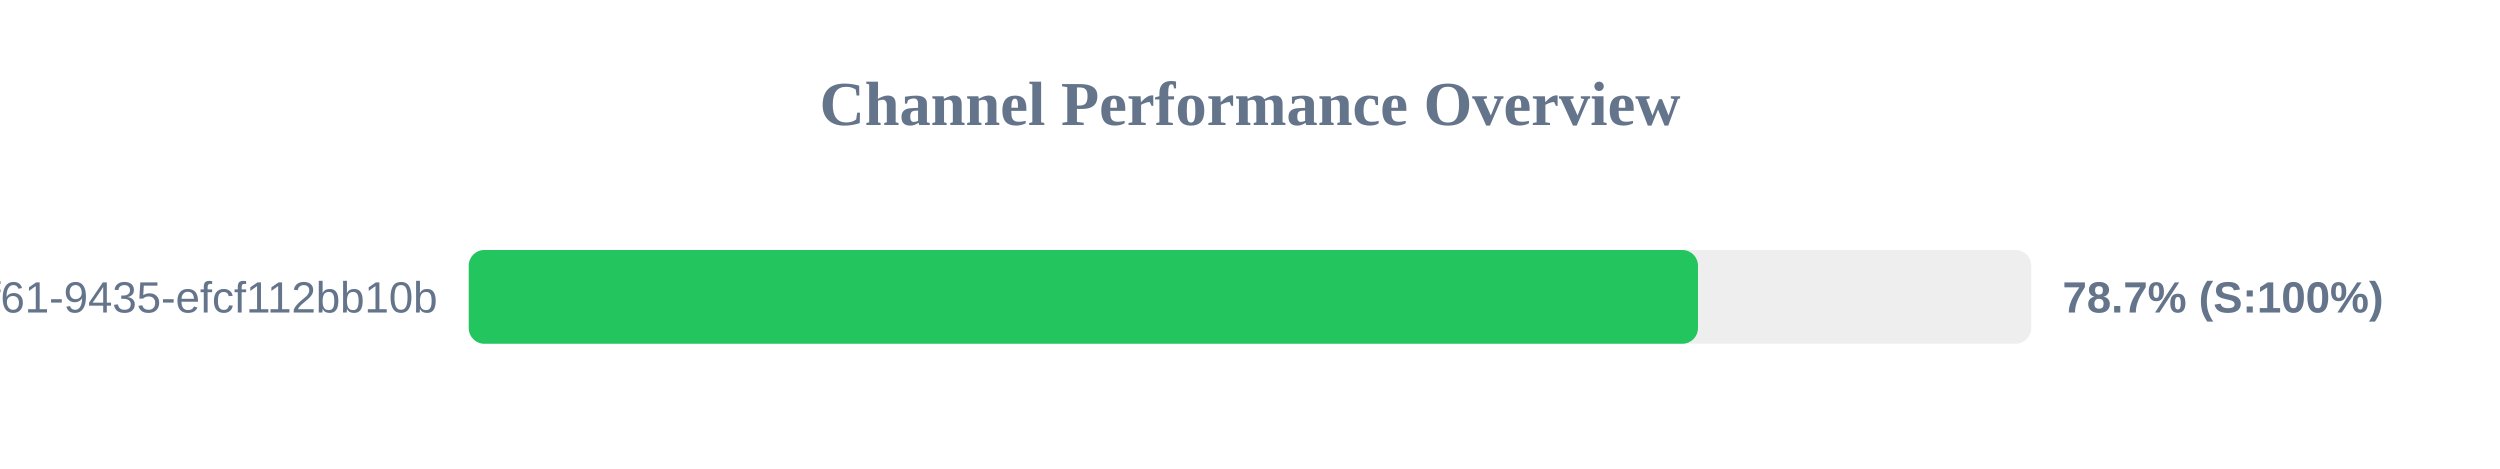
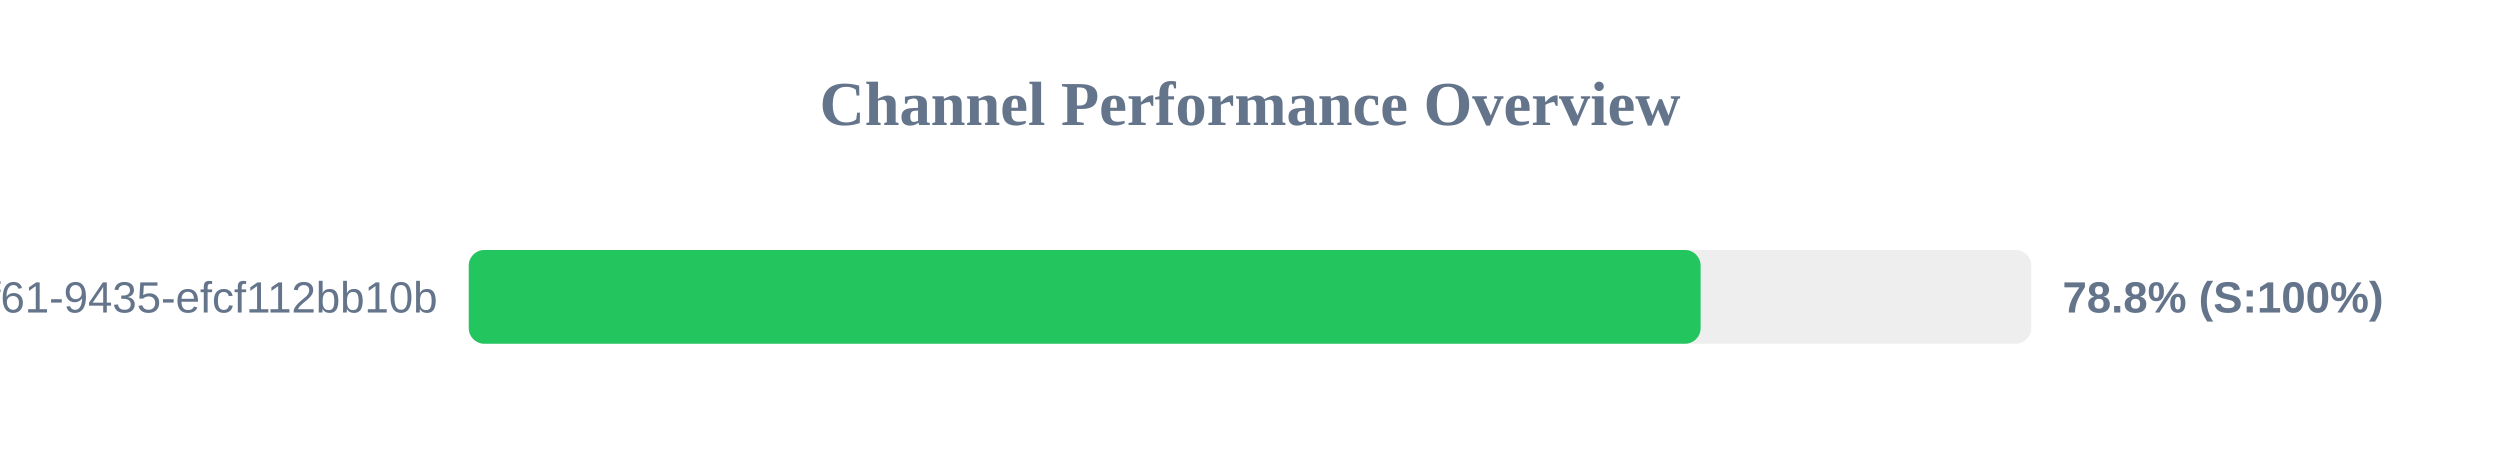
<svg xmlns="http://www.w3.org/2000/svg" width="800" height="150" version="1.1">
  <style>
        .row { font: 14px Arial; fill: #64748b; }
        .score { font: bold 14px Arial; fill: #64748b; }
    </style>
  <text x="400" y="40" text-anchor="middle" font-size="20px" font-weight="bold" fill="#64748b">Channel Performance Overview</text>
  <rect x="150" y="80" width="500" height="30" fill="#eee" rx="5" />
-   <rect x="150" y="80" width="393.35" height="30" fill="#22c55e" rx="5" />
+   <rect x="150" y="80" width="394.2" height="30" fill="#22c55e" rx="5" />
  <text x="140" y="100" text-anchor="end" class="row">?uuid=07c122ad-50b2-4f61-9435-efcf112bb10b</text>
-   <text x="660" y="100" text-anchor="start" class="score">78.7% (S:100%)</text>
+   <text x="660" y="100" text-anchor="start" class="score">78.8% (S:100%)</text>
</svg>
